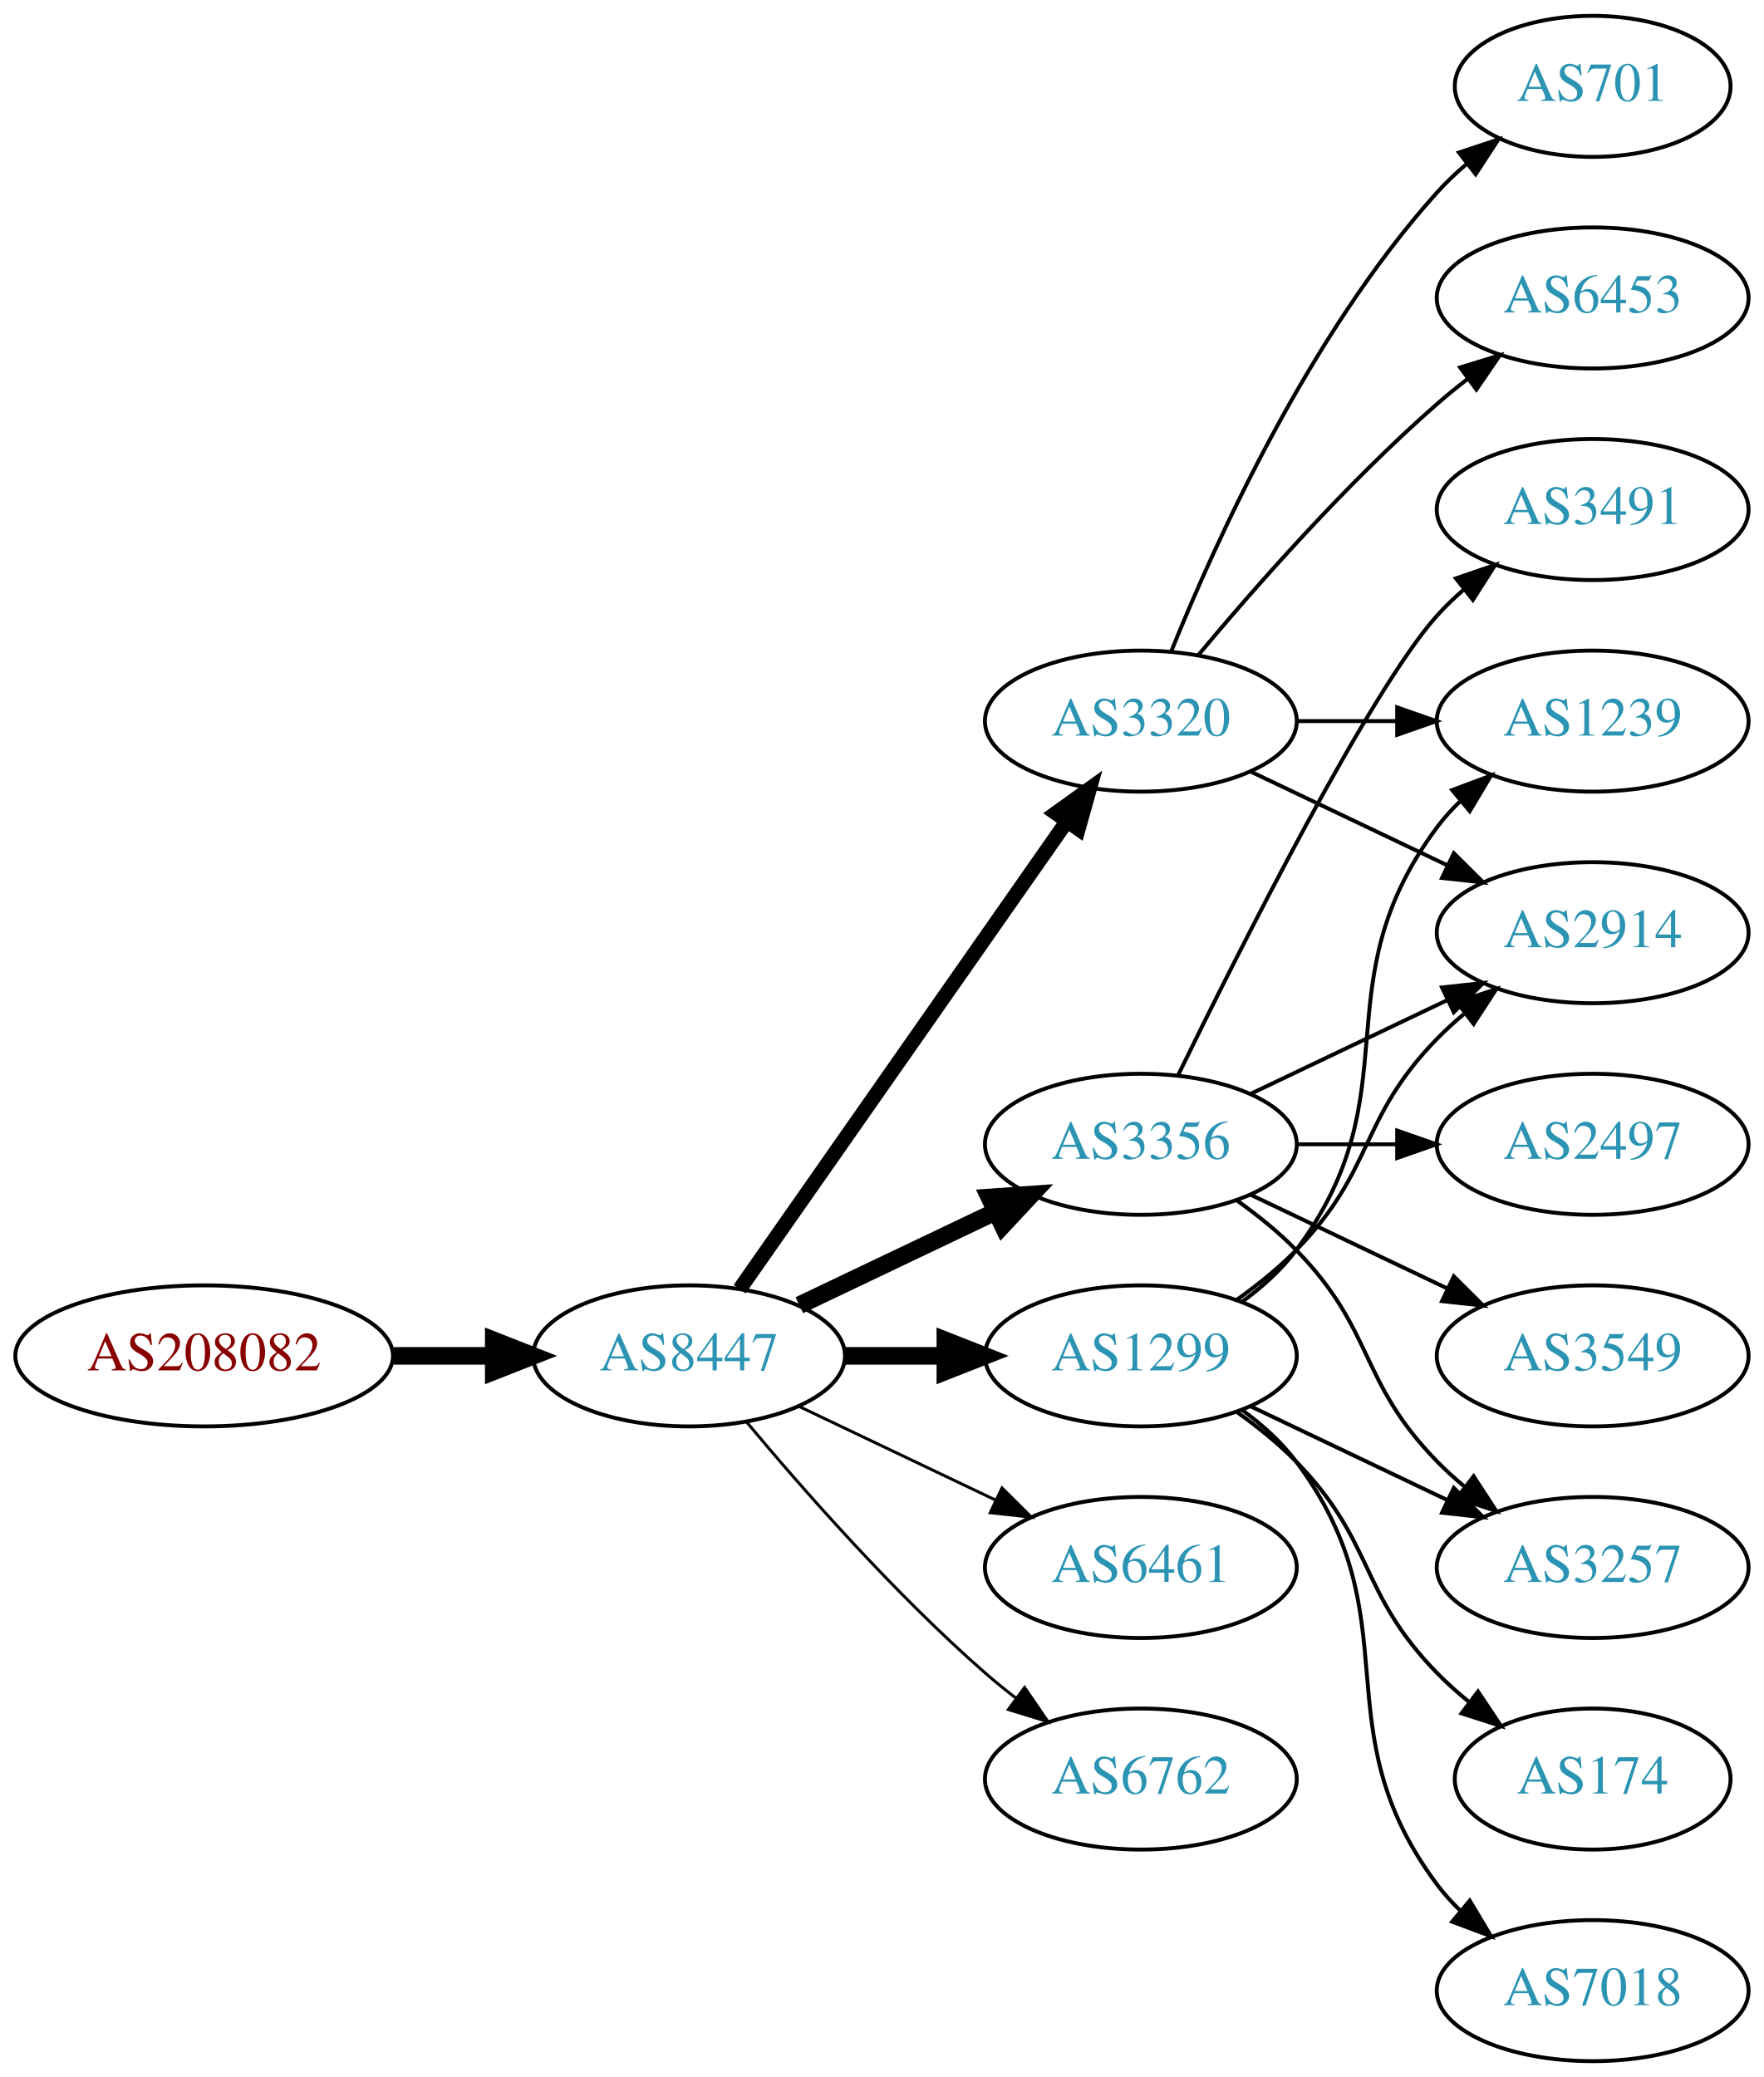
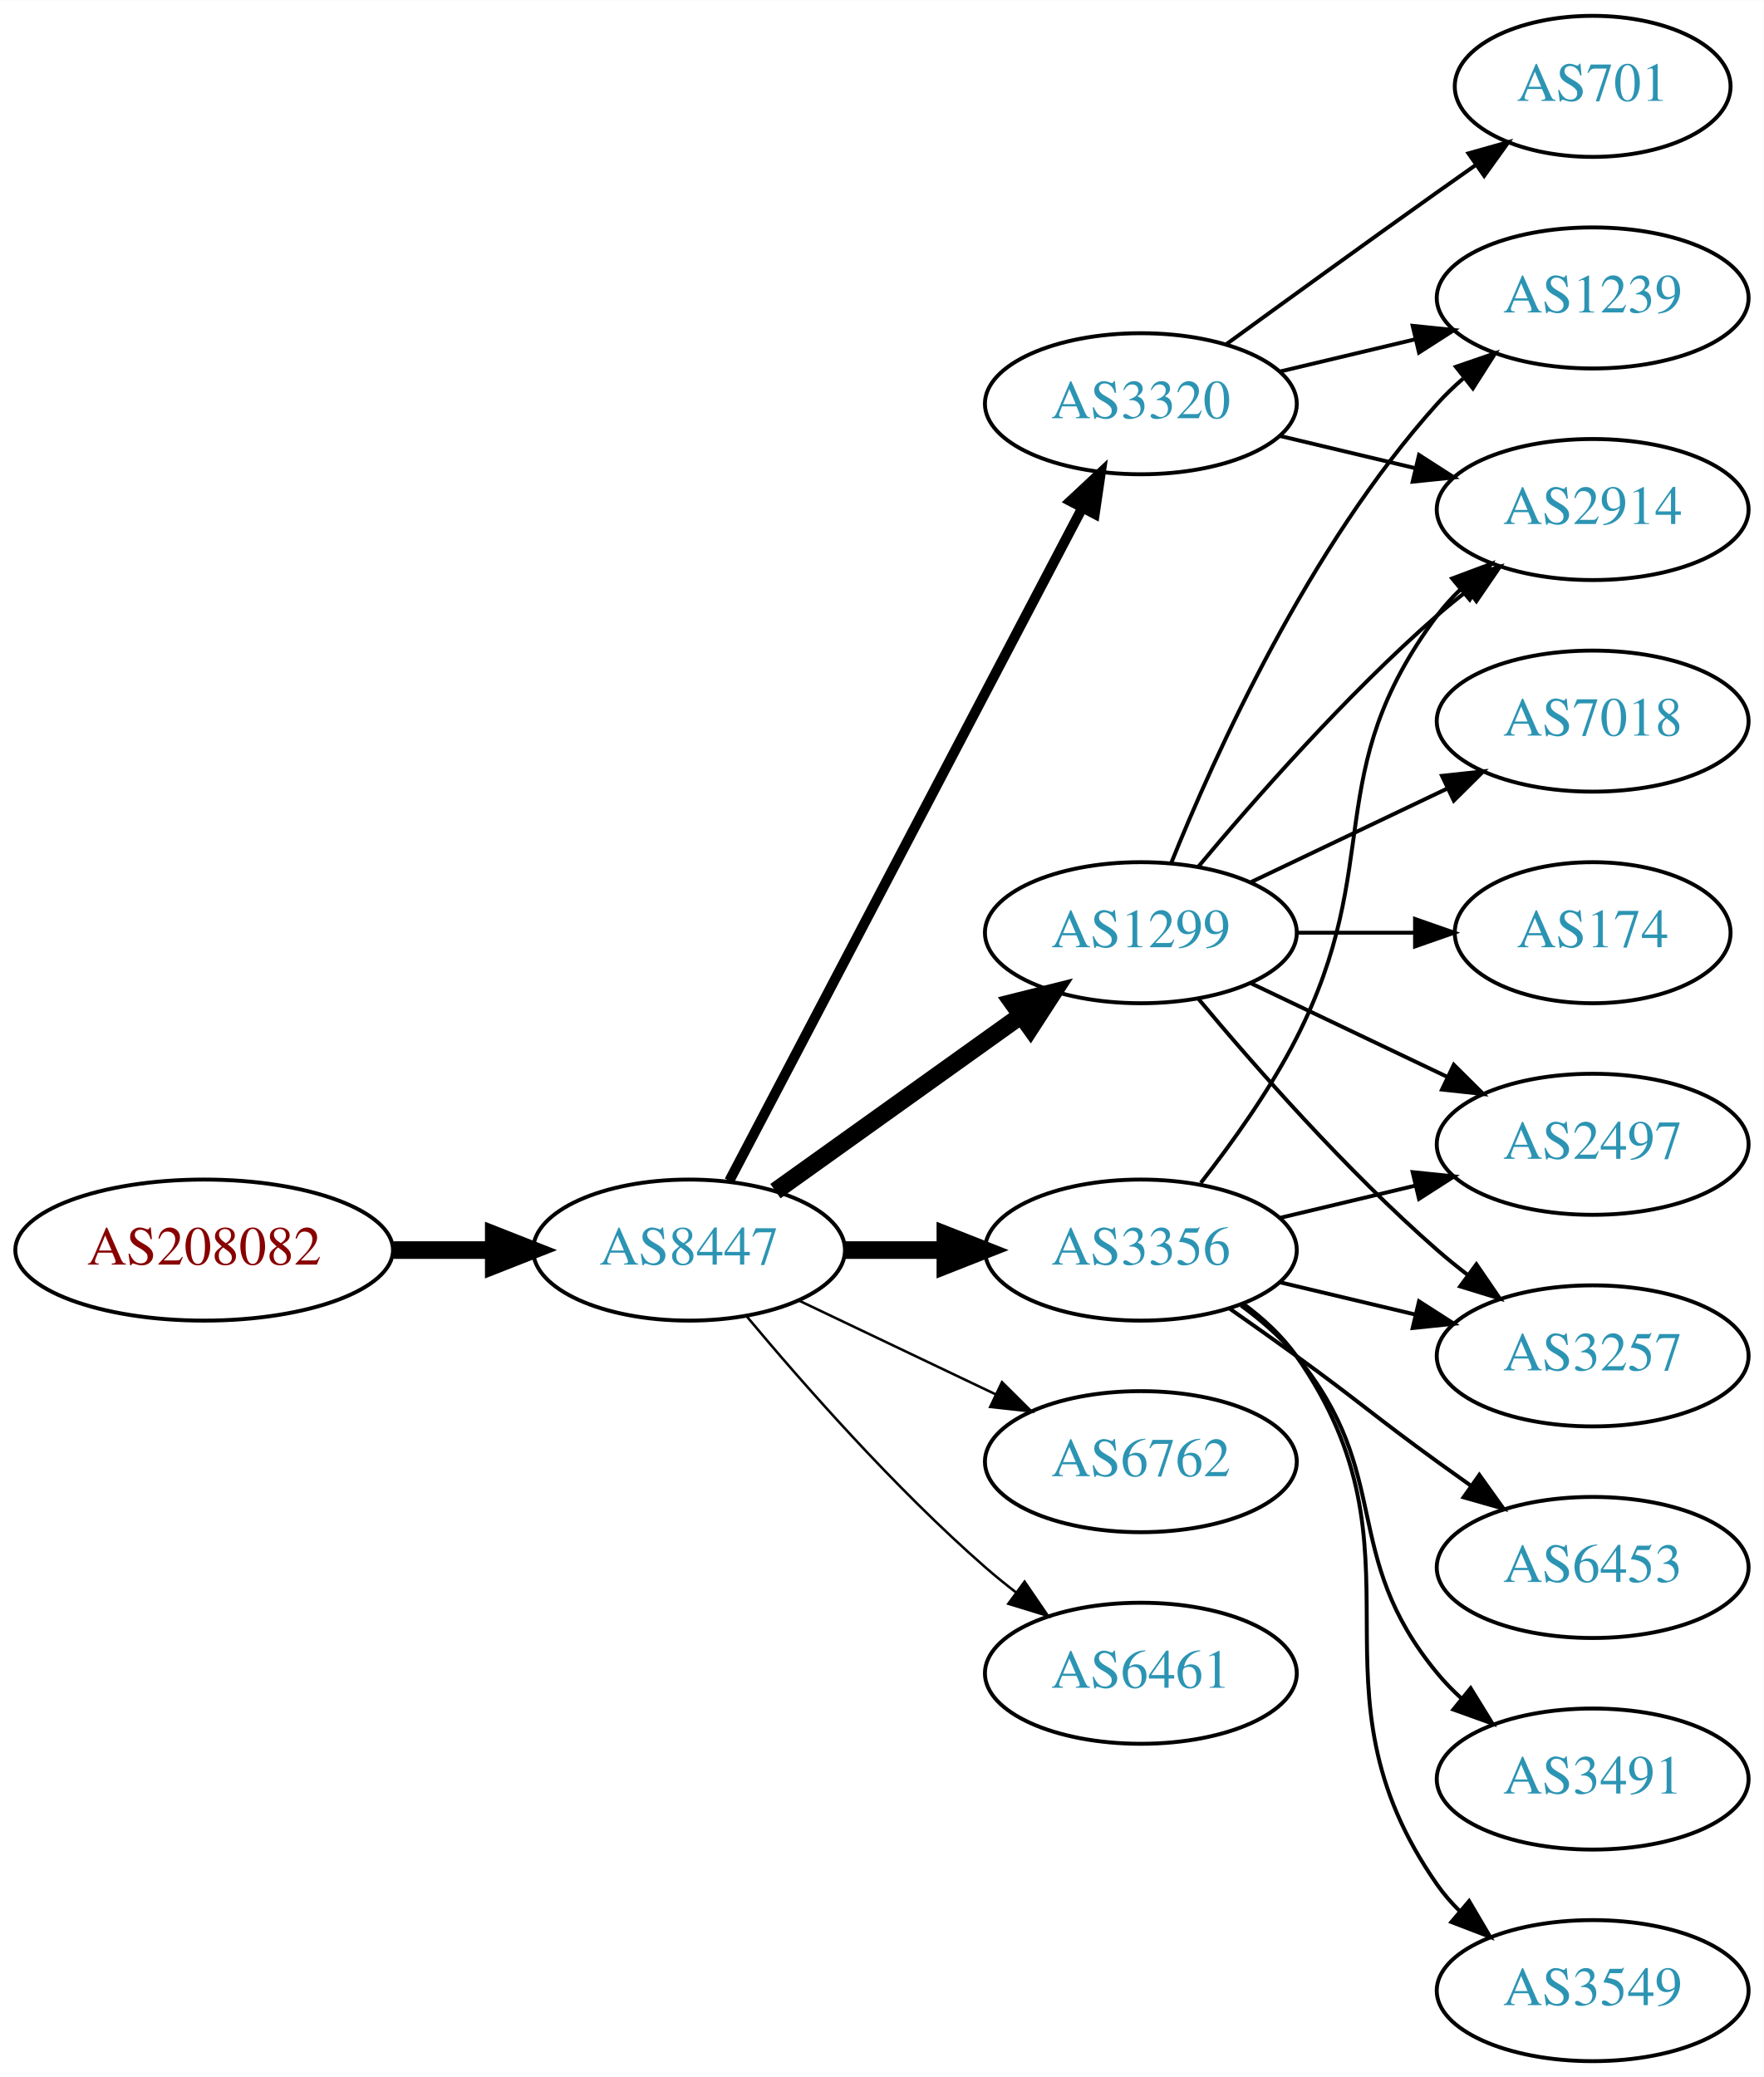
<svg xmlns="http://www.w3.org/2000/svg" xmlns:xlink="http://www.w3.org/1999/xlink" width="450pt" height="530pt" viewBox="0.00 0.00 450.07 530.00">
  <g id="graph0" class="graph" transform="scale(1 1) rotate(0) translate(4 526)">
    <polygon fill="white" stroke="none" points="-4,4 -4,-526 446.07,-526 446.07,4 -4,4" />
    <g id="node1" class="node">
      <g id="a_node1">
        <a xlink:href="/asn/208082" xlink:title="AS208082 ~ Gantner Electronic GmbH [AT]">
-           <ellipse fill="#ffffff" stroke="black" cx="48.096" cy="-180" rx="48.192" ry="18" />
-           <text text-anchor="middle" x="48.096" y="-176.3" font-family="Times,serif" font-size="14.00" fill="#880000">AS208082</text>
+           <ellipse fill="#ffffff" stroke="black" cx="48.096" cy="-207" rx="48.192" ry="18" />
+           <text text-anchor="middle" x="48.096" y="-203.3" font-family="Times,serif" font-size="14.00" fill="#880000">AS208082</text>
        </a>
      </g>
    </g>
    <g id="node2" class="node">
      <g id="a_node2">
        <a xlink:href="/asn/8447" xlink:title="AS8447 ~ A1 Telekom Austria AG [AT]">
-           <ellipse fill="#ffffff" stroke="black" cx="171.838" cy="-180" rx="39.794" ry="18" />
-           <text text-anchor="middle" x="171.838" y="-176.3" font-family="Times,serif" font-size="14.00" fill="#2c94b3">AS8447</text>
+           <ellipse fill="#ffffff" stroke="black" cx="171.838" cy="-207" rx="39.794" ry="18" />
+           <text text-anchor="middle" x="171.838" y="-203.3" font-family="Times,serif" font-size="14.00" fill="#2c94b3">AS8447</text>
        </a>
      </g>
    </g>
    <g id="edge1" class="edge">
-       <path fill="none" stroke="black" stroke-width="4.5" d="M96.513,-180C104.867,-180 113.577,-180 121.969,-180" />
-       <polygon fill="black" stroke="black" stroke-width="4.5" points="122.004,-183.938 132.004,-180 122.004,-176.063 122.004,-183.938" />
+       <path fill="none" stroke="black" stroke-width="4.5" d="M96.513,-207C104.867,-207 113.577,-207 121.969,-207" />
+       <polygon fill="black" stroke="black" stroke-width="4.5" points="122.004,-210.938 132.004,-207 122.004,-203.063 122.004,-210.938" />
    </g>
    <g id="node3" class="node">
      <g id="a_node3">
-         <a xlink:href="/asn/3320" xlink:title="AS3320 ~ DTAG [DE]">
-           <ellipse fill="#ffffff" stroke="black" cx="287.131" cy="-342" rx="39.794" ry="18" />
-           <text text-anchor="middle" x="287.131" y="-338.3" font-family="Times,serif" font-size="14.00" fill="#2c94b3">AS3320</text>
+         <a xlink:href="/asn/1299" xlink:title="AS1299 ~ Telia Carrier [EU]">
+           <ellipse fill="#ffffff" stroke="black" cx="287.131" cy="-288" rx="39.794" ry="18" />
+           <text text-anchor="middle" x="287.131" y="-284.3" font-family="Times,serif" font-size="14.00" fill="#2c94b3">AS1299</text>
        </a>
      </g>
    </g>
    <g id="edge2" class="edge">
-       <path fill="none" stroke="black" stroke-width="3.75" d="M184.748,-197.031C204.67,-225.517 244.859,-282.985 268.209,-316.374" />
-       <polygon fill="black" stroke="black" stroke-width="3.75" points="265.44,-318.521 274.039,-324.71 271.176,-314.509 265.44,-318.521" />
+       <path fill="none" stroke="black" stroke-width="4.5" d="M193.882,-222.046C211.497,-234.639 236.835,-252.755 256.501,-266.816" />
+       <polygon fill="black" stroke="black" stroke-width="4.5" points="254.39,-270.147 264.815,-272.76 258.97,-263.741 254.39,-270.147" />
    </g>
    <g id="node4" class="node">
      <g id="a_node4">
-         <a xlink:href="/asn/3356" xlink:title="AS3356 ~ Level 3 Parent, LLC [US]">
-           <ellipse fill="#ffffff" stroke="black" cx="287.131" cy="-234" rx="39.794" ry="18" />
-           <text text-anchor="middle" x="287.131" y="-230.3" font-family="Times,serif" font-size="14.00" fill="#2c94b3">AS3356</text>
+         <a xlink:href="/asn/3320" xlink:title="AS3320 ~ DTAG [DE]">
+           <ellipse fill="#ffffff" stroke="black" cx="287.131" cy="-423" rx="39.794" ry="18" />
+           <text text-anchor="middle" x="287.131" y="-419.3" font-family="Times,serif" font-size="14.00" fill="#2c94b3">AS3320</text>
        </a>
      </g>
    </g>
    <g id="edge3" class="edge">
-       <path fill="none" stroke="black" stroke-width="4.5" d="M199.974,-192.934C214.968,-200.081 233.789,-209.052 250.013,-216.785" />
-       <polygon fill="black" stroke="black" stroke-width="4.5" points="248.495,-220.423 259.216,-221.171 251.883,-213.314 248.495,-220.423" />
+       <path fill="none" stroke="black" stroke-width="2.571" d="M182.109,-224.676C201.951,-262.505 248.628,-351.499 272.115,-396.278" />
+       <polygon fill="black" stroke="black" stroke-width="2.571" points="269.146,-398.152 276.89,-405.383 275.345,-394.901 269.146,-398.152" />
    </g>
    <g id="node5" class="node">
      <g id="a_node5">
-         <a xlink:href="/asn/1299" xlink:title="AS1299 ~ Telia Carrier [EU]">
-           <ellipse fill="#ffffff" stroke="black" cx="287.131" cy="-180" rx="39.794" ry="18" />
-           <text text-anchor="middle" x="287.131" y="-176.3" font-family="Times,serif" font-size="14.00" fill="#2c94b3">AS1299</text>
+         <a xlink:href="/asn/3356" xlink:title="AS3356 ~ Level 3 Parent, LLC [US]">
+           <ellipse fill="#ffffff" stroke="black" cx="287.131" cy="-207" rx="39.794" ry="18" />
+           <text text-anchor="middle" x="287.131" y="-203.3" font-family="Times,serif" font-size="14.00" fill="#2c94b3">AS3356</text>
        </a>
      </g>
    </g>
    <g id="edge4" class="edge">
-       <path fill="none" stroke="black" stroke-width="4.5" d="M211.51,-180C219.713,-180 228.477,-180 237.009,-180" />
-       <polygon fill="black" stroke="black" stroke-width="4.5" points="237.248,-183.938 247.248,-180 237.248,-176.063 237.248,-183.938" />
+       <path fill="none" stroke="black" stroke-width="4.5" d="M211.51,-207C219.713,-207 228.477,-207 237.009,-207" />
+       <polygon fill="black" stroke="black" stroke-width="4.5" points="237.248,-210.938 247.248,-207 237.248,-203.063 237.248,-210.938" />
    </g>
    <g id="node6" class="node">
      <g id="a_node6">
-         <a xlink:href="/asn/6461" xlink:title="AS6461 ~ Zayo Bandwidth [US]">
-           <ellipse fill="#ffffff" stroke="black" cx="287.131" cy="-126" rx="39.794" ry="18" />
-           <text text-anchor="middle" x="287.131" y="-122.3" font-family="Times,serif" font-size="14.00" fill="#2c94b3">AS6461</text>
+         <a xlink:href="/asn/6762" xlink:title="AS6762 ~ TELECOM ITALIA SPARKLE S.p.A. [IT]">
+           <ellipse fill="#ffffff" stroke="black" cx="287.131" cy="-153" rx="39.794" ry="18" />
+           <text text-anchor="middle" x="287.131" y="-149.3" font-family="Times,serif" font-size="14.00" fill="#2c94b3">AS6762</text>
        </a>
      </g>
    </g>
    <g id="edge5" class="edge">
-       <path fill="none" stroke="black" stroke-width="0.75" d="M199.974,-167.066C214.968,-159.919 233.789,-150.948 250.013,-143.215" />
-       <polygon fill="black" stroke="black" stroke-width="0.75" points="251.695,-146.291 259.216,-138.829 248.683,-139.972 251.695,-146.291" />
+       <path fill="none" stroke="black" stroke-width="0.643" d="M199.974,-194.066C214.968,-186.919 233.789,-177.948 250.013,-170.215" />
+       <polygon fill="black" stroke="black" stroke-width="0.643" points="251.695,-173.291 259.216,-165.829 248.683,-166.972 251.695,-173.291" />
    </g>
    <g id="node7" class="node">
      <g id="a_node7">
-         <a xlink:href="/asn/6762" xlink:title="AS6762 ~ TELECOM ITALIA SPARKLE S.p.A. [IT]">
-           <ellipse fill="#ffffff" stroke="black" cx="287.131" cy="-72" rx="39.794" ry="18" />
-           <text text-anchor="middle" x="287.131" y="-68.3" font-family="Times,serif" font-size="14.00" fill="#2c94b3">AS6762</text>
+         <a xlink:href="/asn/6461" xlink:title="AS6461 ~ Zayo Bandwidth [US]">
+           <ellipse fill="#ffffff" stroke="black" cx="287.131" cy="-99" rx="39.794" ry="18" />
+           <text text-anchor="middle" x="287.131" y="-95.3" font-family="Times,serif" font-size="14.00" fill="#2c94b3">AS6461</text>
        </a>
      </g>
    </g>
    <g id="edge6" class="edge">
-       <path fill="none" stroke="black" stroke-width="0.75" d="M186.468,-163.183C200.751,-146.071 224.297,-119.255 247.484,-99 249.95,-96.846 252.589,-94.706 255.286,-92.628" />
-       <polygon fill="black" stroke="black" stroke-width="0.75" points="257.459,-95.375 263.44,-86.63 253.311,-89.736 257.459,-95.375" />
+       <path fill="none" stroke="black" stroke-width="0.643" d="M186.468,-190.183C200.751,-173.071 224.297,-146.255 247.484,-126 249.95,-123.846 252.589,-121.706 255.286,-119.628" />
+       <polygon fill="black" stroke="black" stroke-width="0.643" points="257.459,-122.375 263.44,-113.63 253.311,-116.736 257.459,-122.375" />
    </g>
    <g id="node8" class="node">
      <g id="a_node8">
+         <a xlink:href="/asn/2914" xlink:title="AS2914 ~ NTT America, Inc. [US]">
+           <ellipse fill="#ffffff" stroke="black" cx="402.424" cy="-396" rx="39.794" ry="18" />
+           <text text-anchor="middle" x="402.424" y="-392.3" font-family="Times,serif" font-size="14.00" fill="#2c94b3">AS2914</text>
+         </a>
+       </g>
+     </g>
+     <g id="edge7" class="edge">
+       <path fill="none" stroke="black" d="M301.761,-304.817C316.044,-321.929 339.59,-348.745 362.777,-369 365.243,-371.154 367.882,-373.294 370.579,-375.372" />
+       <polygon fill="black" stroke="black" points="368.604,-378.264 378.733,-381.37 372.752,-372.625 368.604,-378.264" />
+     </g>
+     <g id="node9" class="node">
+       <g id="a_node9">
+         <a xlink:href="/asn/2497" xlink:title="AS2497 ~ Internet Initiative Japan Inc. [JP]">
+           <ellipse fill="#ffffff" stroke="black" cx="402.424" cy="-234" rx="39.794" ry="18" />
+           <text text-anchor="middle" x="402.424" y="-230.3" font-family="Times,serif" font-size="14.00" fill="#2c94b3">AS2497</text>
+         </a>
+       </g>
+     </g>
+     <g id="edge8" class="edge">
+       <path fill="none" stroke="black" d="M315.267,-275.066C330.261,-267.919 349.082,-258.948 365.306,-251.215" />
+       <polygon fill="black" stroke="black" points="366.988,-254.291 374.509,-246.829 363.976,-247.972 366.988,-254.291" />
+     </g>
+     <g id="node10" class="node">
+       <g id="a_node10">
+         <a xlink:href="/asn/174" xlink:title="AS174 ~ Cogent Communications [US]">
+           <ellipse fill="#ffffff" stroke="black" cx="402.424" cy="-288" rx="35.194" ry="18" />
+           <text text-anchor="middle" x="402.424" y="-284.3" font-family="Times,serif" font-size="14.00" fill="#2c94b3">AS174</text>
+         </a>
+       </g>
+     </g>
+     <g id="edge9" class="edge">
+       <path fill="none" stroke="black" d="M326.803,-288C336.508,-288 346.999,-288 356.962,-288" />
+       <polygon fill="black" stroke="black" points="357.098,-291.5 367.098,-288 357.098,-284.5 357.098,-291.5" />
+     </g>
+     <g id="node11" class="node">
+       <g id="a_node11">
+         <a xlink:href="/asn/1239" xlink:title="AS1239 ~ Sprint [US]">
+           <ellipse fill="#ffffff" stroke="black" cx="402.424" cy="-450" rx="39.794" ry="18" />
+           <text text-anchor="middle" x="402.424" y="-446.3" font-family="Times,serif" font-size="14.00" fill="#2c94b3">AS1239</text>
+         </a>
+       </g>
+     </g>
+     <g id="edge10" class="edge">
+       <path fill="none" stroke="black" d="M294.879,-305.787C305.93,-333.243 329.983,-386.578 362.777,-423 364.78,-425.224 366.999,-427.363 369.331,-429.397" />
+       <polygon fill="black" stroke="black" points="367.529,-432.433 377.55,-435.873 371.862,-426.935 367.529,-432.433" />
+     </g>
+     <g id="node12" class="node">
+       <g id="a_node12">
+         <a xlink:href="/asn/3257" xlink:title="AS3257 ~ GTT [DE]">
+           <ellipse fill="#ffffff" stroke="black" cx="402.424" cy="-180" rx="39.794" ry="18" />
+           <text text-anchor="middle" x="402.424" y="-176.3" font-family="Times,serif" font-size="14.00" fill="#2c94b3">AS3257</text>
+         </a>
+       </g>
+     </g>
+     <g id="edge11" class="edge">
+       <path fill="none" stroke="black" d="M301.761,-271.183C316.044,-254.071 339.59,-227.255 362.777,-207 365.243,-204.846 367.882,-202.706 370.579,-200.628" />
+       <polygon fill="black" stroke="black" points="372.752,-203.375 378.733,-194.63 368.604,-197.736 372.752,-203.375" />
+     </g>
+     <g id="node13" class="node">
+       <g id="a_node13">
+         <a xlink:href="/asn/7018" xlink:title="AS7018 ~ AT&amp;T Services, Inc. [US]">
+           <ellipse fill="#ffffff" stroke="black" cx="402.424" cy="-342" rx="39.794" ry="18" />
+           <text text-anchor="middle" x="402.424" y="-338.3" font-family="Times,serif" font-size="14.00" fill="#2c94b3">AS7018</text>
+         </a>
+       </g>
+     </g>
+     <g id="edge12" class="edge">
+       <path fill="none" stroke="black" d="M315.267,-300.934C330.261,-308.081 349.082,-317.052 365.306,-324.785" />
+       <polygon fill="black" stroke="black" points="363.976,-328.028 374.509,-329.171 366.988,-321.709 363.976,-328.028" />
+     </g>
+     <g id="edge14" class="edge">
+       <path fill="none" stroke="black" d="M322.738,-414.752C333.609,-412.162 345.764,-409.265 357.206,-406.538" />
+       <polygon fill="black" stroke="black" points="358.112,-409.92 367.029,-404.197 356.49,-403.111 358.112,-409.92" />
+     </g>
+     <g id="edge15" class="edge">
+       <path fill="none" stroke="black" d="M322.738,-431.248C333.609,-433.838 345.764,-436.735 357.206,-439.462" />
+       <polygon fill="black" stroke="black" points="356.49,-442.889 367.029,-441.803 358.112,-436.08 356.49,-442.889" />
+     </g>
+     <g id="node14" class="node">
+       <g id="a_node14">
        <a xlink:href="/asn/701" xlink:title="AS701 ~ UUNET [US]">
          <ellipse fill="#ffffff" stroke="black" cx="402.424" cy="-504" rx="35.194" ry="18" />
          <text text-anchor="middle" x="402.424" y="-500.3" font-family="Times,serif" font-size="14.00" fill="#2c94b3">AS701</text>
        </a>
      </g>
    </g>
-     <g id="edge7" class="edge">
-       <path fill="none" stroke="black" d="M294.879,-359.787C305.93,-387.243 329.983,-440.578 362.777,-477 365.093,-479.572 367.698,-482.03 370.433,-484.343" />
-       <polygon fill="black" stroke="black" points="368.299,-487.117 378.357,-490.448 372.572,-481.572 368.299,-487.117" />
-     </g>
-     <g id="node9" class="node">
-       <g id="a_node9">
-         <a xlink:href="/asn/6453" xlink:title="AS6453 ~ TATA COMMUNICATIONS (AMERICA) INC [US]">
-           <ellipse fill="#ffffff" stroke="black" cx="402.424" cy="-450" rx="39.794" ry="18" />
-           <text text-anchor="middle" x="402.424" y="-446.3" font-family="Times,serif" font-size="14.00" fill="#2c94b3">AS6453</text>
-         </a>
-       </g>
-     </g>
-     <g id="edge8" class="edge">
-       <path fill="none" stroke="black" d="M301.761,-358.817C316.044,-375.929 339.59,-402.745 362.777,-423 365.243,-425.154 367.882,-427.294 370.579,-429.372" />
-       <polygon fill="black" stroke="black" points="368.604,-432.264 378.733,-435.37 372.752,-426.625 368.604,-432.264" />
-     </g>
-     <g id="node10" class="node">
-       <g id="a_node10">
-         <a xlink:href="/asn/1239" xlink:title="AS1239 ~ Sprint [US]">
-           <ellipse fill="#ffffff" stroke="black" cx="402.424" cy="-342" rx="39.794" ry="18" />
-           <text text-anchor="middle" x="402.424" y="-338.3" font-family="Times,serif" font-size="14.00" fill="#2c94b3">AS1239</text>
-         </a>
-       </g>
-     </g>
-     <g id="edge9" class="edge">
-       <path fill="none" stroke="black" d="M326.803,-342C335.006,-342 343.77,-342 352.302,-342" />
-       <polygon fill="black" stroke="black" points="352.541,-345.5 362.541,-342 352.541,-338.5 352.541,-345.5" />
-     </g>
-     <g id="node11" class="node">
-       <g id="a_node11">
-         <a xlink:href="/asn/2914" xlink:title="AS2914 ~ NTT America, Inc. [US]">
-           <ellipse fill="#ffffff" stroke="black" cx="402.424" cy="-288" rx="39.794" ry="18" />
-           <text text-anchor="middle" x="402.424" y="-284.3" font-family="Times,serif" font-size="14.00" fill="#2c94b3">AS2914</text>
-         </a>
-       </g>
-     </g>
-     <g id="edge10" class="edge">
-       <path fill="none" stroke="black" d="M315.267,-329.066C330.261,-321.919 349.082,-312.948 365.306,-305.215" />
-       <polygon fill="black" stroke="black" points="366.988,-308.291 374.509,-300.829 363.976,-301.972 366.988,-308.291" />
-     </g>
-     <g id="edge14" class="edge">
-       <path fill="none" stroke="black" d="M315.267,-246.934C330.261,-254.081 349.082,-263.052 365.306,-270.785" />
-       <polygon fill="black" stroke="black" points="363.976,-274.028 374.509,-275.171 366.988,-267.709 363.976,-274.028" />
-     </g>
-     <g id="node12" class="node">
-       <g id="a_node12">
-         <a xlink:href="/asn/3491" xlink:title="AS3491 ~ PCCW Global, Inc. [US]">
-           <ellipse fill="#ffffff" stroke="black" cx="402.424" cy="-396" rx="39.794" ry="18" />
-           <text text-anchor="middle" x="402.424" y="-392.3" font-family="Times,serif" font-size="14.00" fill="#2c94b3">AS3491</text>
-         </a>
-       </g>
-     </g>
-     <g id="edge11" class="edge">
-       <path fill="none" stroke="black" d="M296.569,-251.511C312.187,-283.509 345.574,-349.893 362.777,-369 364.78,-371.224 366.999,-373.363 369.331,-375.397" />
-       <polygon fill="black" stroke="black" points="367.529,-378.433 377.55,-381.873 371.862,-372.935 367.529,-378.433" />
-     </g>
-     <g id="node13" class="node">
-       <g id="a_node13">
-         <a xlink:href="/asn/2497" xlink:title="AS2497 ~ Internet Initiative Japan Inc. [JP]">
-           <ellipse fill="#ffffff" stroke="black" cx="402.424" cy="-234" rx="39.794" ry="18" />
-           <text text-anchor="middle" x="402.424" y="-230.3" font-family="Times,serif" font-size="14.00" fill="#2c94b3">AS2497</text>
-         </a>
-       </g>
-     </g>
-     <g id="edge12" class="edge">
-       <path fill="none" stroke="black" d="M326.803,-234C335.006,-234 343.77,-234 352.302,-234" />
-       <polygon fill="black" stroke="black" points="352.541,-237.5 362.541,-234 352.541,-230.5 352.541,-237.5" />
-     </g>
-     <g id="node14" class="node">
-       <g id="a_node14">
-         <a xlink:href="/asn/3549" xlink:title="AS3549 ~ Level 3 Parent, LLC [US]">
-           <ellipse fill="#ffffff" stroke="black" cx="402.424" cy="-180" rx="39.794" ry="18" />
-           <text text-anchor="middle" x="402.424" y="-176.3" font-family="Times,serif" font-size="14.00" fill="#2c94b3">AS3549</text>
-         </a>
-       </g>
-     </g>
    <g id="edge13" class="edge">
-       <path fill="none" stroke="black" d="M315.267,-221.066C330.261,-213.919 349.082,-204.948 365.306,-197.215" />
-       <polygon fill="black" stroke="black" points="366.988,-200.291 374.509,-192.829 363.976,-193.972 366.988,-200.291" />
+       <path fill="none" stroke="black" d="M308.979,-438.222C323.913,-449.091 344.527,-464.025 362.777,-477 365.988,-479.282 369.357,-481.661 372.711,-484.018" />
+       <polygon fill="black" stroke="black" points="370.723,-486.899 380.922,-489.77 374.74,-481.166 370.723,-486.899" />
+     </g>
+     <g id="edge21" class="edge">
+       <path fill="none" stroke="black" d="M302.427,-224.14C310.414,-234.353 320.075,-247.853 326.777,-261 349.758,-306.077 332.506,-328.458 362.777,-369 364.522,-371.336 366.529,-373.545 368.693,-375.617" />
+       <polygon fill="black" stroke="black" points="366.57,-378.405 376.493,-382.118 371.052,-373.027 366.57,-378.405" />
+     </g>
+     <g id="edge18" class="edge">
+       <path fill="none" stroke="black" d="M322.738,-215.248C333.609,-217.838 345.764,-220.735 357.206,-223.462" />
+       <polygon fill="black" stroke="black" points="356.49,-226.889 367.029,-225.803 358.112,-220.08 356.49,-226.889" />
+     </g>
+     <g id="edge19" class="edge">
+       <path fill="none" stroke="black" d="M322.738,-198.752C333.609,-196.162 345.764,-193.265 357.206,-190.538" />
+       <polygon fill="black" stroke="black" points="358.112,-193.92 367.029,-188.197 356.49,-187.111 358.112,-193.92" />
    </g>
    <g id="node15" class="node">
      <g id="a_node15">
-         <a xlink:href="/asn/3257" xlink:title="AS3257 ~ GTT [DE]">
+         <a xlink:href="/asn/6453" xlink:title="AS6453 ~ TATA COMMUNICATIONS (AMERICA) INC [US]">
          <ellipse fill="#ffffff" stroke="black" cx="402.424" cy="-126" rx="39.794" ry="18" />
-           <text text-anchor="middle" x="402.424" y="-122.3" font-family="Times,serif" font-size="14.00" fill="#2c94b3">AS3257</text>
-         </a>
-       </g>
-     </g>
-     <g id="edge15" class="edge">
-       <path fill="none" stroke="black" d="M311.725,-219.611C316.981,-215.852 322.313,-211.563 326.777,-207 346.95,-186.383 342.605,-173.617 362.777,-153 364.87,-150.861 367.154,-148.782 369.53,-146.79" />
-       <polygon fill="black" stroke="black" points="372.049,-149.268 377.83,-140.389 367.774,-143.725 372.049,-149.268" />
-     </g>
-     <g id="edge20" class="edge">
-       <path fill="none" stroke="black" d="M313.062,-193.882C318.138,-197.611 323.056,-202.016 326.777,-207 357.049,-247.542 332.506,-274.458 362.777,-315 364.522,-317.336 366.529,-319.545 368.693,-321.617" />
-       <polygon fill="black" stroke="black" points="366.57,-324.405 376.493,-328.118 371.052,-319.027 366.57,-324.405" />
+           <text text-anchor="middle" x="402.424" y="-122.3" font-family="Times,serif" font-size="14.00" fill="#2c94b3">AS6453</text>
+         </a>
+       </g>
    </g>
    <g id="edge16" class="edge">
-       <path fill="none" stroke="black" d="M311.725,-194.389C316.981,-198.148 322.313,-202.437 326.777,-207 346.95,-227.617 342.605,-240.383 362.777,-261 364.87,-263.139 367.154,-265.218 369.53,-267.21" />
-       <polygon fill="black" stroke="black" points="367.774,-270.275 377.83,-273.611 372.049,-264.732 367.774,-270.275" />
-     </g>
-     <g id="edge19" class="edge">
-       <path fill="none" stroke="black" d="M315.267,-167.066C330.261,-159.919 349.082,-150.948 365.306,-143.215" />
-       <polygon fill="black" stroke="black" points="366.988,-146.291 374.509,-138.829 363.976,-139.972 366.988,-146.291" />
+       <path fill="none" stroke="black" d="M309.888,-191.991C315.422,-188.121 321.341,-183.936 326.777,-180 342.977,-168.271 346.578,-164.729 362.777,-153 365.58,-150.971 368.512,-148.875 371.453,-146.79" />
+       <polygon fill="black" stroke="black" points="373.504,-149.627 379.667,-141.009 369.475,-143.903 373.504,-149.627" />
    </g>
    <g id="node16" class="node">
      <g id="a_node16">
-         <a xlink:href="/asn/174" xlink:title="AS174 ~ Cogent Communications [US]">
-           <ellipse fill="#ffffff" stroke="black" cx="402.424" cy="-72" rx="35.194" ry="18" />
-           <text text-anchor="middle" x="402.424" y="-68.3" font-family="Times,serif" font-size="14.00" fill="#2c94b3">AS174</text>
+         <a xlink:href="/asn/3491" xlink:title="AS3491 ~ PCCW Global, Inc. [US]">
+           <ellipse fill="#ffffff" stroke="black" cx="402.424" cy="-72" rx="39.794" ry="18" />
+           <text text-anchor="middle" x="402.424" y="-68.3" font-family="Times,serif" font-size="14.00" fill="#2c94b3">AS3491</text>
        </a>
      </g>
    </g>
    <g id="edge17" class="edge">
-       <path fill="none" stroke="black" d="M311.725,-165.611C316.981,-161.852 322.313,-157.563 326.777,-153 346.95,-132.383 342.605,-119.617 362.777,-99 365.257,-96.466 368.003,-94.017 370.856,-91.696" />
-       <polygon fill="black" stroke="black" points="373.158,-94.343 379.041,-85.532 368.947,-88.752 373.158,-94.343" />
+       <path fill="none" stroke="black" d="M312.712,-192.844C317.806,-189.128 322.82,-184.799 326.777,-180 351.842,-149.606 337.713,-129.394 362.777,-99 364.633,-96.751 366.72,-94.604 368.939,-92.576" />
+       <polygon fill="black" stroke="black" points="371.287,-95.177 376.843,-86.156 366.874,-89.744 371.287,-95.177" />
    </g>
    <g id="node17" class="node">
      <g id="a_node17">
-         <a xlink:href="/asn/7018" xlink:title="AS7018 ~ AT&amp;T Services, Inc. [US]">
+         <a xlink:href="/asn/3549" xlink:title="AS3549 ~ Level 3 Parent, LLC [US]">
          <ellipse fill="#ffffff" stroke="black" cx="402.424" cy="-18" rx="39.794" ry="18" />
-           <text text-anchor="middle" x="402.424" y="-14.3" font-family="Times,serif" font-size="14.00" fill="#2c94b3">AS7018</text>
-         </a>
-       </g>
-     </g>
-     <g id="edge18" class="edge">
-       <path fill="none" stroke="black" d="M313.062,-166.118C318.138,-162.389 323.056,-157.984 326.777,-153 357.049,-112.458 332.506,-85.542 362.777,-45 364.522,-42.664 366.529,-40.455 368.693,-38.383" />
-       <polygon fill="black" stroke="black" points="371.052,-40.973 376.493,-31.882 366.57,-35.595 371.052,-40.973" />
+           <text text-anchor="middle" x="402.424" y="-14.3" font-family="Times,serif" font-size="14.00" fill="#2c94b3">AS3549</text>
+         </a>
+       </g>
+     </g>
+     <g id="edge20" class="edge">
+       <path fill="none" stroke="black" d="M313.29,-193.284C318.355,-189.545 323.21,-185.096 326.777,-180 362.391,-129.131 327.164,-95.869 362.777,-45 364.45,-42.611 366.405,-40.365 368.532,-38.267" />
+       <polygon fill="black" stroke="black" points="370.897,-40.851 376.264,-31.716 366.372,-35.51 370.897,-40.851" />
    </g>
  </g>
</svg>
